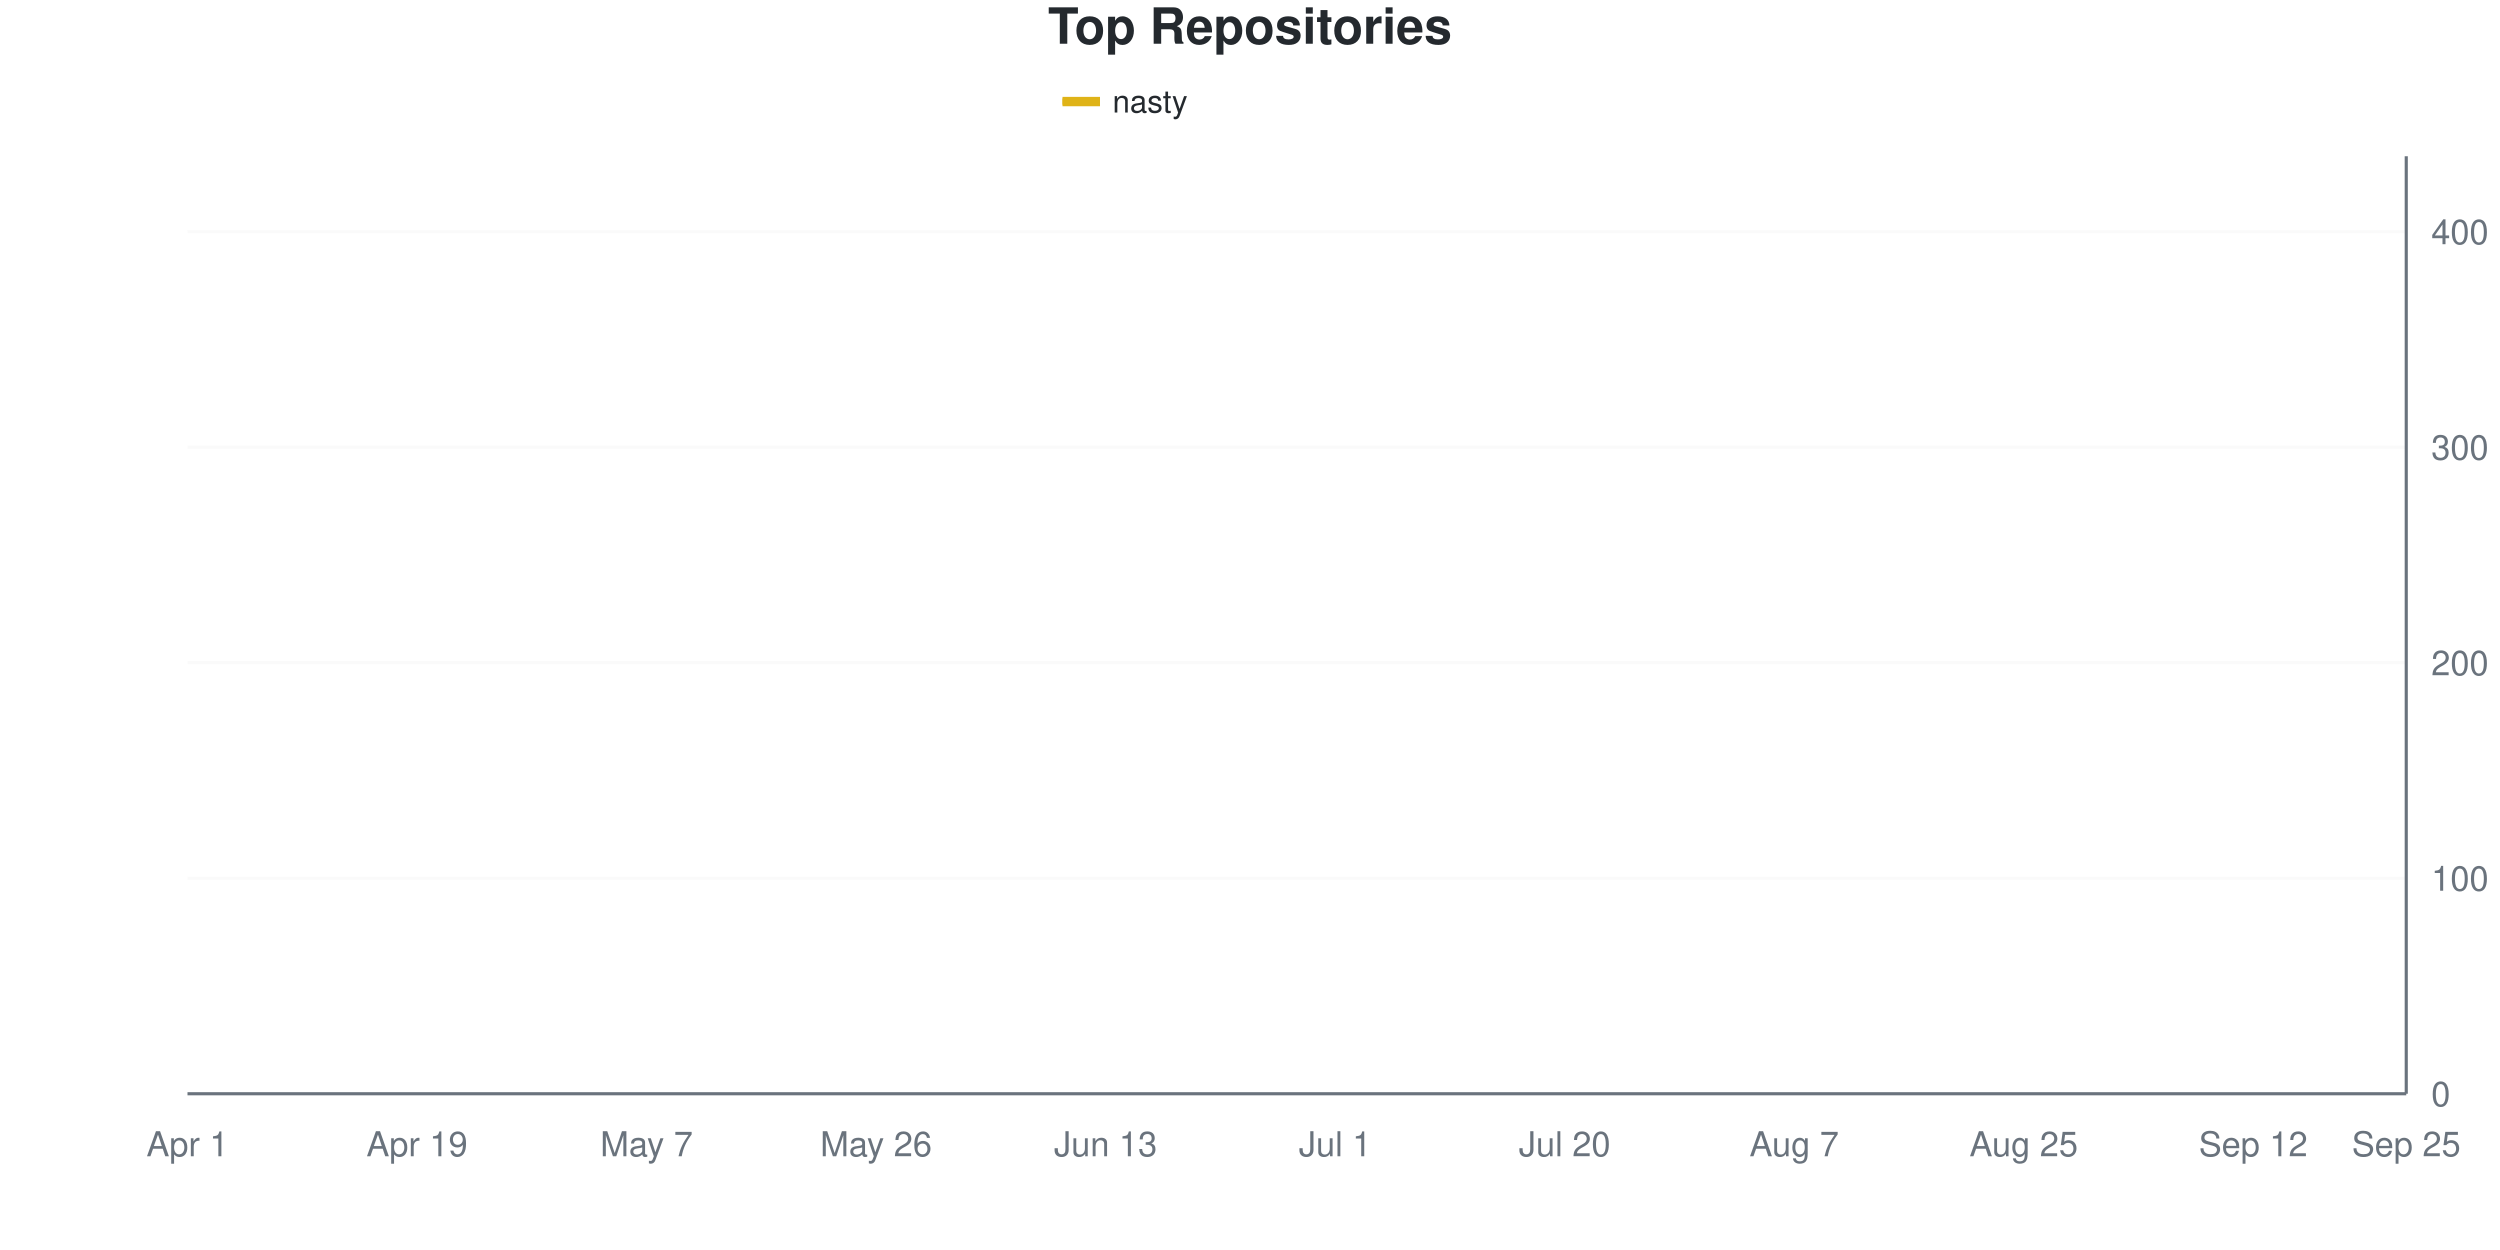
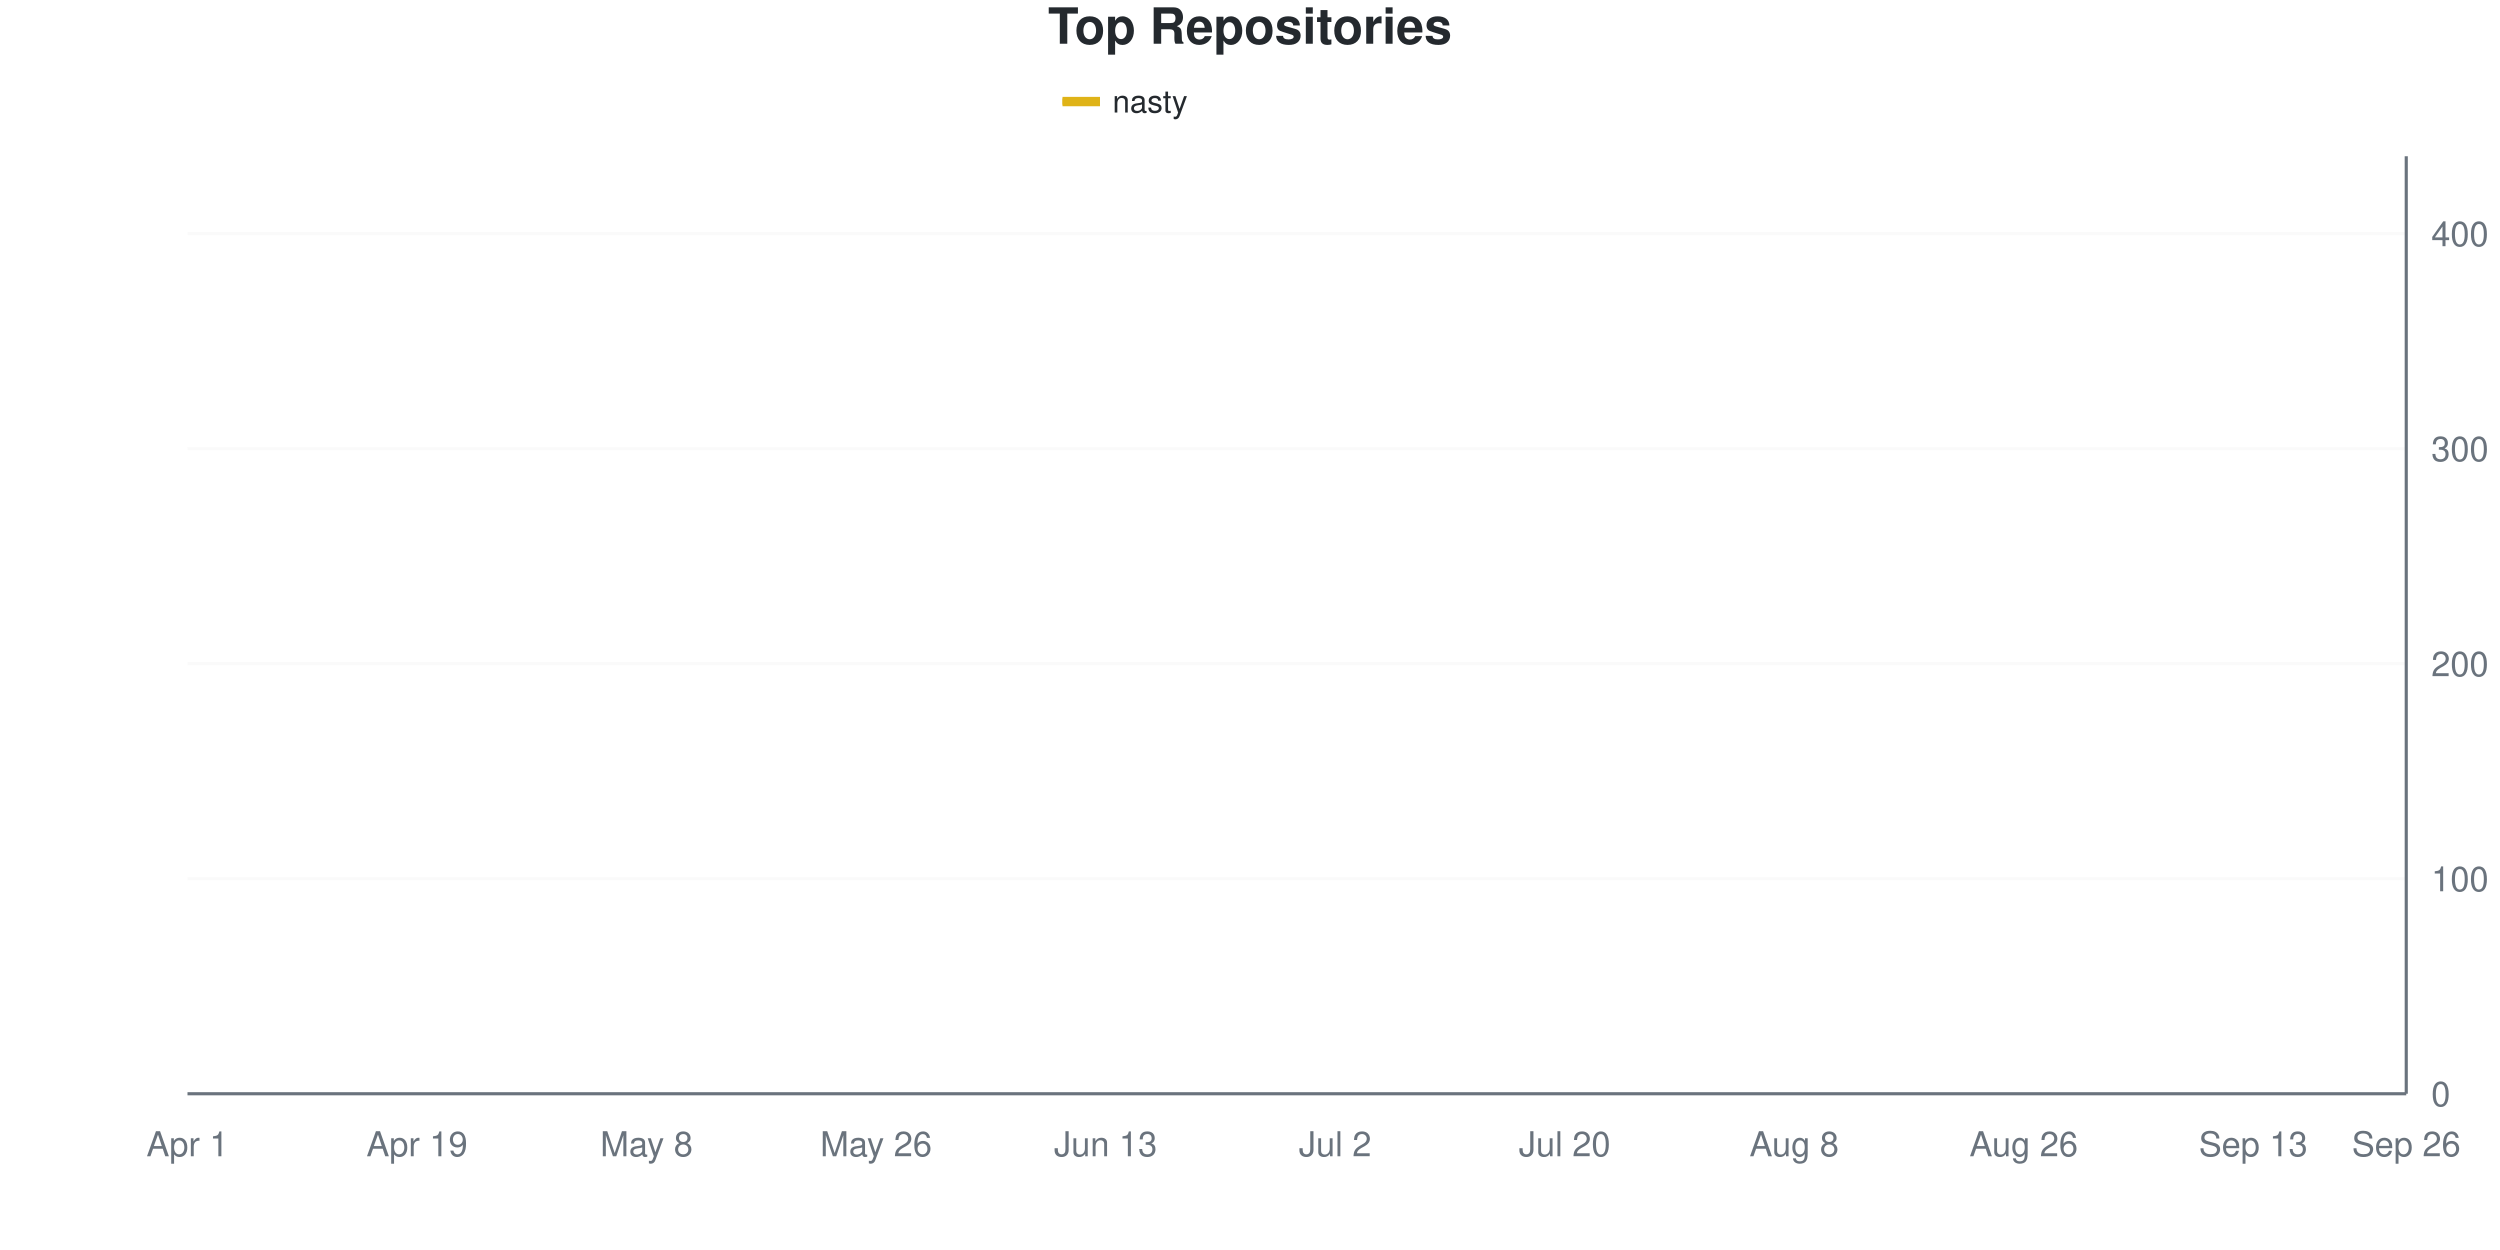
<svg xmlns="http://www.w3.org/2000/svg" viewBox="0 0 800 400" width="800" height="400">
  <style>
    @keyframes drawLine {
      to { stroke-dashoffset: 0; }
    }
    @keyframes fadeInPoint {
      from { opacity: 0; }
      to { opacity: 1; }
    }
    .data-line-0 {
-       stroke-dasharray: 1171;
-       stroke-dashoffset: 1171;
+       stroke-dasharray: 1172;
+       stroke-dashoffset: 1172;
      animation: drawLine 2s ease-out forwards;
    }
    .data-point {
      opacity: 0;
      animation: fadeInPoint 0.5s ease-out forwards;
    }
    .chart-bg { fill: #fff; }
    .chart-text { fill: #24292e; }
    .chart-muted { fill: #6a737d; }
    .chart-grid { stroke: #eee; }
    .chart-axis { stroke: #6a737d; }
    @media (prefers-color-scheme: dark) {
      .chart-bg { fill: #0d1117; }
      .chart-text { fill: #e6edf3; }
      .chart-muted { fill: #8b949e; }
      .chart-grid { stroke: #21262d; }
      .chart-axis { stroke: #8b949e; }
    }
  </style>
  <rect width="800" height="400" class="chart-bg" />
  <text x="400" y="14" text-anchor="middle" class="chart-text" font-size="16" font-weight="bold" font-family="-apple-system, BlinkMacSystemFont, 'Segoe UI', Helvetica, Arial, sans-serif">Top Repositories</text>
  <g class="legend">
    <rect x="340" y="31" width="12" height="3" fill="#dfb317" />
    <line x1="340" y1="32.5" x2="352" y2="32.5" stroke="#dfb317" stroke-width="2" />
    <text x="356" y="36" class="chart-text" font-size="10" font-family="-apple-system, BlinkMacSystemFont, 'Segoe UI', Helvetica, Arial, sans-serif">nasty</text>
  </g>
  <g class="grid">
    <line x1="60" y1="350" x2="770" y2="350" class="chart-grid" stroke-opacity="0.3" />
    <text x="778" y="354" text-anchor="start" class="chart-muted" font-size="11" font-family="-apple-system, BlinkMacSystemFont, 'Segoe UI', Helvetica, Arial, sans-serif">0</text>
-     <line x1="60" y1="281.034" x2="770" y2="281.034" class="chart-grid" stroke-opacity="0.3" />
-     <text x="778" y="285.034" text-anchor="start" class="chart-muted" font-size="11" font-family="-apple-system, BlinkMacSystemFont, 'Segoe UI', Helvetica, Arial, sans-serif">100</text>
-     <line x1="60" y1="212.069" x2="770" y2="212.069" class="chart-grid" stroke-opacity="0.3" />
-     <text x="778" y="216.069" text-anchor="start" class="chart-muted" font-size="11" font-family="-apple-system, BlinkMacSystemFont, 'Segoe UI', Helvetica, Arial, sans-serif">200</text>
-     <line x1="60" y1="143.103" x2="770" y2="143.103" class="chart-grid" stroke-opacity="0.3" />
-     <text x="778" y="147.103" text-anchor="start" class="chart-muted" font-size="11" font-family="-apple-system, BlinkMacSystemFont, 'Segoe UI', Helvetica, Arial, sans-serif">300</text>
-     <line x1="60" y1="74.138" x2="770" y2="74.138" class="chart-grid" stroke-opacity="0.3" />
-     <text x="778" y="78.138" text-anchor="start" class="chart-muted" font-size="11" font-family="-apple-system, BlinkMacSystemFont, 'Segoe UI', Helvetica, Arial, sans-serif">400</text>
+     <line x1="60" y1="281.193" x2="770" y2="281.193" class="chart-grid" stroke-opacity="0.3" />
+     <text x="778" y="285.193" text-anchor="start" class="chart-muted" font-size="11" font-family="-apple-system, BlinkMacSystemFont, 'Segoe UI', Helvetica, Arial, sans-serif">100</text>
+     <line x1="60" y1="212.385" x2="770" y2="212.385" class="chart-grid" stroke-opacity="0.3" />
+     <text x="778" y="216.385" text-anchor="start" class="chart-muted" font-size="11" font-family="-apple-system, BlinkMacSystemFont, 'Segoe UI', Helvetica, Arial, sans-serif">200</text>
+     <line x1="60" y1="143.578" x2="770" y2="143.578" class="chart-grid" stroke-opacity="0.3" />
+     <text x="778" y="147.578" text-anchor="start" class="chart-muted" font-size="11" font-family="-apple-system, BlinkMacSystemFont, 'Segoe UI', Helvetica, Arial, sans-serif">300</text>
+     <line x1="60" y1="74.771" x2="770" y2="74.771" class="chart-grid" stroke-opacity="0.3" />
+     <text x="778" y="78.771" text-anchor="start" class="chart-muted" font-size="11" font-family="-apple-system, BlinkMacSystemFont, 'Segoe UI', Helvetica, Arial, sans-serif">400</text>
  </g>
  <g class="milestones">
    
  </g>
  <g class="x-axis">
    <text x="60" y="370" text-anchor="middle" class="chart-muted" font-size="11" font-family="-apple-system, BlinkMacSystemFont, 'Segoe UI', Helvetica, Arial, sans-serif">Apr 1</text>
    <text x="133.448" y="370" text-anchor="middle" class="chart-muted" font-size="11" font-family="-apple-system, BlinkMacSystemFont, 'Segoe UI', Helvetica, Arial, sans-serif">Apr 19</text>
-     <text x="206.897" y="370" text-anchor="middle" class="chart-muted" font-size="11" font-family="-apple-system, BlinkMacSystemFont, 'Segoe UI', Helvetica, Arial, sans-serif">May 7</text>
+     <text x="206.897" y="370" text-anchor="middle" class="chart-muted" font-size="11" font-family="-apple-system, BlinkMacSystemFont, 'Segoe UI', Helvetica, Arial, sans-serif">May 8</text>
    <text x="280.345" y="370" text-anchor="middle" class="chart-muted" font-size="11" font-family="-apple-system, BlinkMacSystemFont, 'Segoe UI', Helvetica, Arial, sans-serif">May 26</text>
    <text x="353.793" y="370" text-anchor="middle" class="chart-muted" font-size="11" font-family="-apple-system, BlinkMacSystemFont, 'Segoe UI', Helvetica, Arial, sans-serif">Jun 13</text>
-     <text x="427.241" y="370" text-anchor="middle" class="chart-muted" font-size="11" font-family="-apple-system, BlinkMacSystemFont, 'Segoe UI', Helvetica, Arial, sans-serif">Jul 1</text>
+     <text x="427.241" y="370" text-anchor="middle" class="chart-muted" font-size="11" font-family="-apple-system, BlinkMacSystemFont, 'Segoe UI', Helvetica, Arial, sans-serif">Jul 2</text>
    <text x="500.69" y="370" text-anchor="middle" class="chart-muted" font-size="11" font-family="-apple-system, BlinkMacSystemFont, 'Segoe UI', Helvetica, Arial, sans-serif">Jul 20</text>
-     <text x="574.138" y="370" text-anchor="middle" class="chart-muted" font-size="11" font-family="-apple-system, BlinkMacSystemFont, 'Segoe UI', Helvetica, Arial, sans-serif">Aug 7</text>
-     <text x="647.586" y="370" text-anchor="middle" class="chart-muted" font-size="11" font-family="-apple-system, BlinkMacSystemFont, 'Segoe UI', Helvetica, Arial, sans-serif">Aug 25</text>
-     <text x="721.034" y="370" text-anchor="middle" class="chart-muted" font-size="11" font-family="-apple-system, BlinkMacSystemFont, 'Segoe UI', Helvetica, Arial, sans-serif">Sep 12</text>
-     <text x="770" y="370" text-anchor="middle" class="chart-muted" font-size="11" font-family="-apple-system, BlinkMacSystemFont, 'Segoe UI', Helvetica, Arial, sans-serif">Sep 25</text>
+     <text x="574.138" y="370" text-anchor="middle" class="chart-muted" font-size="11" font-family="-apple-system, BlinkMacSystemFont, 'Segoe UI', Helvetica, Arial, sans-serif">Aug 8</text>
+     <text x="647.586" y="370" text-anchor="middle" class="chart-muted" font-size="11" font-family="-apple-system, BlinkMacSystemFont, 'Segoe UI', Helvetica, Arial, sans-serif">Aug 26</text>
+     <text x="721.034" y="370" text-anchor="middle" class="chart-muted" font-size="11" font-family="-apple-system, BlinkMacSystemFont, 'Segoe UI', Helvetica, Arial, sans-serif">Sep 13</text>
+     <text x="770" y="370" text-anchor="middle" class="chart-muted" font-size="11" font-family="-apple-system, BlinkMacSystemFont, 'Segoe UI', Helvetica, Arial, sans-serif">Sep 26</text>
  </g>
  <line x1="770" y1="50" x2="770" y2="350" class="chart-axis" stroke-width="1" />
  <line x1="60" y1="350" x2="770" y2="350" class="chart-axis" stroke-width="1" />
-   <path d="M60,349.31 C68.161,345.402 76.322,342.644 84.483,337.586 C92.644,332.529 100.805,323.448 108.966,318.966 C117.126,314.483 125.287,314.253 133.448,310.69 C141.609,307.126 149.77,300.575 157.931,297.586 C166.092,294.598 174.253,295.402 182.414,292.759 C190.575,290.115 198.736,284.454 206.897,281.724 C215.057,278.994 223.218,281.216 231.379,274.138 C239.54,267.06 247.701,244.138 255.862,233.448 C264.023,222.759 272.184,216.552 280.345,210 C288.506,203.448 296.667,197.931 304.828,194.138 C312.989,190.345 321.149,189.77 329.31,187.241 C337.471,184.713 345.632,181.609 353.793,178.966 C361.954,176.322 370.115,173.563 378.276,171.379 C386.437,169.195 394.598,167.586 402.759,165.862 C410.92,164.138 419.08,162.529 427.241,161.034 C435.402,159.54 443.563,158.276 451.724,156.897 C459.885,155.517 468.046,154.943 476.207,152.759 C484.368,150.575 492.529,146.092 500.69,143.793 C508.851,141.494 517.011,140.575 525.172,138.966 C533.333,137.356 541.494,135.517 549.655,134.138 C557.816,132.759 565.977,131.839 574.138,130.69 C582.299,129.54 590.46,128.621 598.621,127.241 C606.782,125.862 614.943,124.598 623.103,122.414 C631.264,120.23 639.425,116.437 647.586,114.138 C655.747,111.839 663.908,110.46 672.069,108.621 C680.23,106.782 688.391,105.057 696.552,103.103 C704.713,101.149 712.874,99.655 721.034,96.897 C729.195,94.138 737.356,89.77 745.517,86.552 C753.678,83.333 761.839,80.575 770,77.586" fill="none" stroke="#dfb317" stroke-width="2.5" class="data-line-0" />
+   <path d="M60,349.312 C68.161,345.413 76.322,342.661 84.483,337.615 C92.644,332.569 100.805,323.509 108.966,319.037 C117.126,314.564 125.287,314.335 133.448,310.78 C141.609,307.225 149.77,300.688 157.931,297.706 C166.092,294.725 174.253,295.528 182.414,292.89 C190.575,290.252 198.736,284.605 206.897,281.881 C215.057,279.157 223.218,281.374 231.379,274.312 C239.54,267.25 247.701,244.495 255.862,233.716 C264.023,222.936 272.184,216.399 280.345,209.633 C288.506,202.867 296.667,196.904 304.828,193.119 C312.989,189.335 321.149,189.22 329.31,186.927 C337.471,184.633 345.632,181.881 353.793,179.358 C361.954,176.835 370.115,173.968 378.276,171.789 C386.437,169.61 394.598,168.005 402.759,166.284 C410.92,164.564 419.08,162.959 427.241,161.468 C435.402,159.977 443.563,158.83 451.724,157.339 C459.885,155.849 468.046,154.817 476.207,152.523 C484.368,150.229 492.529,145.757 500.69,143.578 C508.851,141.399 517.011,140.94 525.172,139.45 C533.333,137.959 541.494,136.124 549.655,134.633 C557.816,133.142 565.977,131.766 574.138,130.505 C582.299,129.243 590.46,128.326 598.621,127.064 C606.782,125.803 614.943,125.115 623.103,122.936 C631.264,120.757 639.425,116.399 647.586,113.991 C655.747,111.583 663.908,110.436 672.069,108.486 C680.23,106.537 688.391,104.358 696.552,102.294 C704.713,100.229 712.874,98.853 721.034,96.101 C729.195,93.349 737.356,88.876 745.517,85.78 C753.678,82.683 761.839,80.275 770,77.523" fill="none" stroke="#dfb317" stroke-width="2.5" class="data-line-0" />
  <g class="points">
-     <circle cx="60" cy="349.31" r="4" fill="#dfb317" class="data-point" style="animation-delay: 1.50s" />
-     <circle cx="84.483" cy="337.586" r="4" fill="#dfb317" class="data-point" style="animation-delay: 1.55s" />
-     <circle cx="108.966" cy="318.966" r="4" fill="#dfb317" class="data-point" style="animation-delay: 1.60s" />
-     <circle cx="133.448" cy="310.69" r="4" fill="#dfb317" class="data-point" style="animation-delay: 1.65s" />
-     <circle cx="157.931" cy="297.586" r="4" fill="#dfb317" class="data-point" style="animation-delay: 1.70s" />
-     <circle cx="182.414" cy="292.759" r="4" fill="#dfb317" class="data-point" style="animation-delay: 1.75s" />
-     <circle cx="206.897" cy="281.724" r="4" fill="#dfb317" class="data-point" style="animation-delay: 1.80s" />
-     <circle cx="231.379" cy="274.138" r="4" fill="#dfb317" class="data-point" style="animation-delay: 1.85s" />
-     <circle cx="255.862" cy="233.448" r="4" fill="#dfb317" class="data-point" style="animation-delay: 1.90s" />
-     <circle cx="280.345" cy="210" r="4" fill="#dfb317" class="data-point" style="animation-delay: 1.95s" />
-     <circle cx="304.828" cy="194.138" r="4" fill="#dfb317" class="data-point" style="animation-delay: 2.00s" />
-     <circle cx="329.31" cy="187.241" r="4" fill="#dfb317" class="data-point" style="animation-delay: 2.05s" />
-     <circle cx="353.793" cy="178.966" r="4" fill="#dfb317" class="data-point" style="animation-delay: 2.10s" />
-     <circle cx="378.276" cy="171.379" r="4" fill="#dfb317" class="data-point" style="animation-delay: 2.15s" />
-     <circle cx="402.759" cy="165.862" r="4" fill="#dfb317" class="data-point" style="animation-delay: 2.20s" />
-     <circle cx="427.241" cy="161.034" r="4" fill="#dfb317" class="data-point" style="animation-delay: 2.25s" />
-     <circle cx="451.724" cy="156.897" r="4" fill="#dfb317" class="data-point" style="animation-delay: 2.30s" />
-     <circle cx="476.207" cy="152.759" r="4" fill="#dfb317" class="data-point" style="animation-delay: 2.35s" />
-     <circle cx="500.69" cy="143.793" r="4" fill="#dfb317" class="data-point" style="animation-delay: 2.40s" />
-     <circle cx="525.172" cy="138.966" r="4" fill="#dfb317" class="data-point" style="animation-delay: 2.45s" />
-     <circle cx="549.655" cy="134.138" r="4" fill="#dfb317" class="data-point" style="animation-delay: 2.50s" />
-     <circle cx="574.138" cy="130.69" r="4" fill="#dfb317" class="data-point" style="animation-delay: 2.55s" />
-     <circle cx="598.621" cy="127.241" r="4" fill="#dfb317" class="data-point" style="animation-delay: 2.60s" />
-     <circle cx="623.103" cy="122.414" r="4" fill="#dfb317" class="data-point" style="animation-delay: 2.65s" />
-     <circle cx="647.586" cy="114.138" r="4" fill="#dfb317" class="data-point" style="animation-delay: 2.70s" />
-     <circle cx="672.069" cy="108.621" r="4" fill="#dfb317" class="data-point" style="animation-delay: 2.75s" />
-     <circle cx="696.552" cy="103.103" r="4" fill="#dfb317" class="data-point" style="animation-delay: 2.80s" />
-     <circle cx="721.034" cy="96.897" r="4" fill="#dfb317" class="data-point" style="animation-delay: 2.85s" />
-     <circle cx="745.517" cy="86.552" r="4" fill="#dfb317" class="data-point" style="animation-delay: 2.90s" />
-     <circle cx="770" cy="77.586" r="4" fill="#dfb317" class="data-point" style="animation-delay: 2.95s" />
+     <circle cx="60" cy="349.312" r="4" fill="#dfb317" class="data-point" style="animation-delay: 1.50s" />
+     <circle cx="84.483" cy="337.615" r="4" fill="#dfb317" class="data-point" style="animation-delay: 1.55s" />
+     <circle cx="108.966" cy="319.037" r="4" fill="#dfb317" class="data-point" style="animation-delay: 1.60s" />
+     <circle cx="133.448" cy="310.78" r="4" fill="#dfb317" class="data-point" style="animation-delay: 1.65s" />
+     <circle cx="157.931" cy="297.706" r="4" fill="#dfb317" class="data-point" style="animation-delay: 1.70s" />
+     <circle cx="182.414" cy="292.89" r="4" fill="#dfb317" class="data-point" style="animation-delay: 1.75s" />
+     <circle cx="206.897" cy="281.881" r="4" fill="#dfb317" class="data-point" style="animation-delay: 1.80s" />
+     <circle cx="231.379" cy="274.312" r="4" fill="#dfb317" class="data-point" style="animation-delay: 1.85s" />
+     <circle cx="255.862" cy="233.716" r="4" fill="#dfb317" class="data-point" style="animation-delay: 1.90s" />
+     <circle cx="280.345" cy="209.633" r="4" fill="#dfb317" class="data-point" style="animation-delay: 1.95s" />
+     <circle cx="304.828" cy="193.119" r="4" fill="#dfb317" class="data-point" style="animation-delay: 2.00s" />
+     <circle cx="329.31" cy="186.927" r="4" fill="#dfb317" class="data-point" style="animation-delay: 2.05s" />
+     <circle cx="353.793" cy="179.358" r="4" fill="#dfb317" class="data-point" style="animation-delay: 2.10s" />
+     <circle cx="378.276" cy="171.789" r="4" fill="#dfb317" class="data-point" style="animation-delay: 2.15s" />
+     <circle cx="402.759" cy="166.284" r="4" fill="#dfb317" class="data-point" style="animation-delay: 2.20s" />
+     <circle cx="427.241" cy="161.468" r="4" fill="#dfb317" class="data-point" style="animation-delay: 2.25s" />
+     <circle cx="451.724" cy="157.339" r="4" fill="#dfb317" class="data-point" style="animation-delay: 2.30s" />
+     <circle cx="476.207" cy="152.523" r="4" fill="#dfb317" class="data-point" style="animation-delay: 2.35s" />
+     <circle cx="500.69" cy="143.578" r="4" fill="#dfb317" class="data-point" style="animation-delay: 2.40s" />
+     <circle cx="525.172" cy="139.45" r="4" fill="#dfb317" class="data-point" style="animation-delay: 2.45s" />
+     <circle cx="549.655" cy="134.633" r="4" fill="#dfb317" class="data-point" style="animation-delay: 2.50s" />
+     <circle cx="574.138" cy="130.505" r="4" fill="#dfb317" class="data-point" style="animation-delay: 2.55s" />
+     <circle cx="598.621" cy="127.064" r="4" fill="#dfb317" class="data-point" style="animation-delay: 2.60s" />
+     <circle cx="623.103" cy="122.936" r="4" fill="#dfb317" class="data-point" style="animation-delay: 2.65s" />
+     <circle cx="647.586" cy="113.991" r="4" fill="#dfb317" class="data-point" style="animation-delay: 2.70s" />
+     <circle cx="672.069" cy="108.486" r="4" fill="#dfb317" class="data-point" style="animation-delay: 2.75s" />
+     <circle cx="696.552" cy="102.294" r="4" fill="#dfb317" class="data-point" style="animation-delay: 2.80s" />
+     <circle cx="721.034" cy="96.101" r="4" fill="#dfb317" class="data-point" style="animation-delay: 2.85s" />
+     <circle cx="745.517" cy="85.78" r="4" fill="#dfb317" class="data-point" style="animation-delay: 2.90s" />
+     <circle cx="770" cy="77.523" r="4" fill="#dfb317" class="data-point" style="animation-delay: 2.95s" />
  </g>
</svg>
